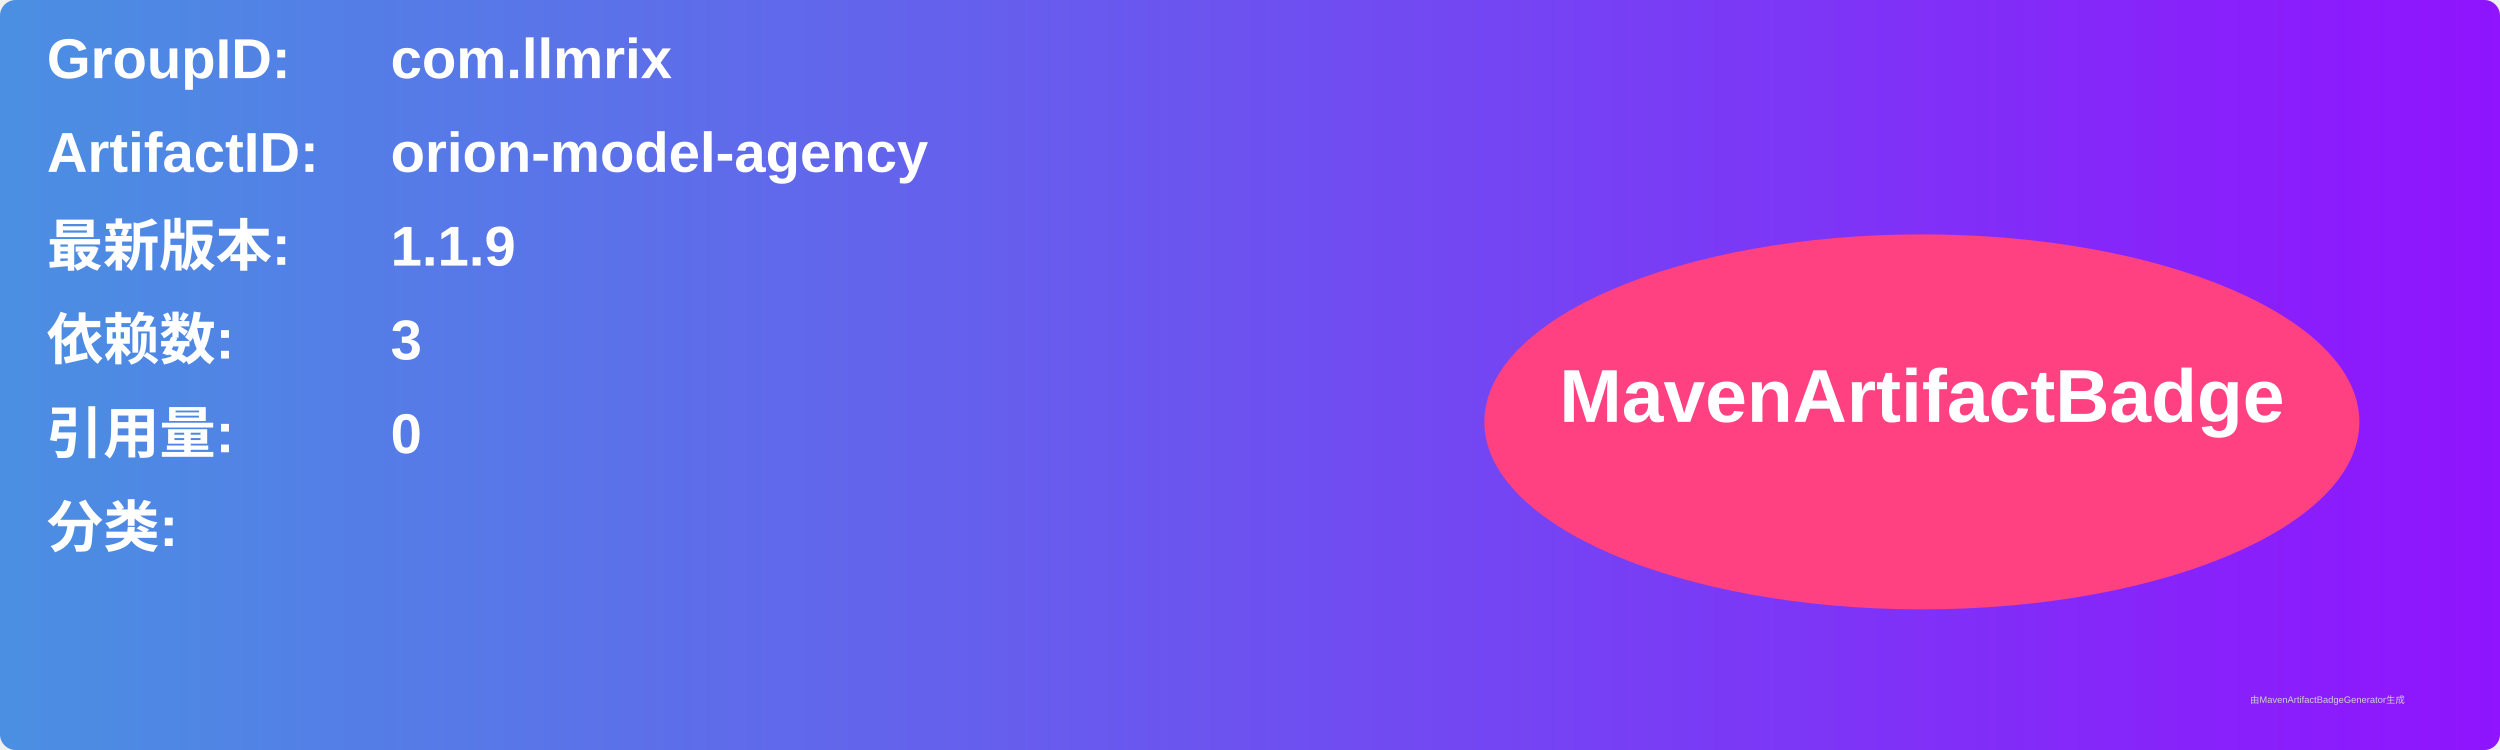
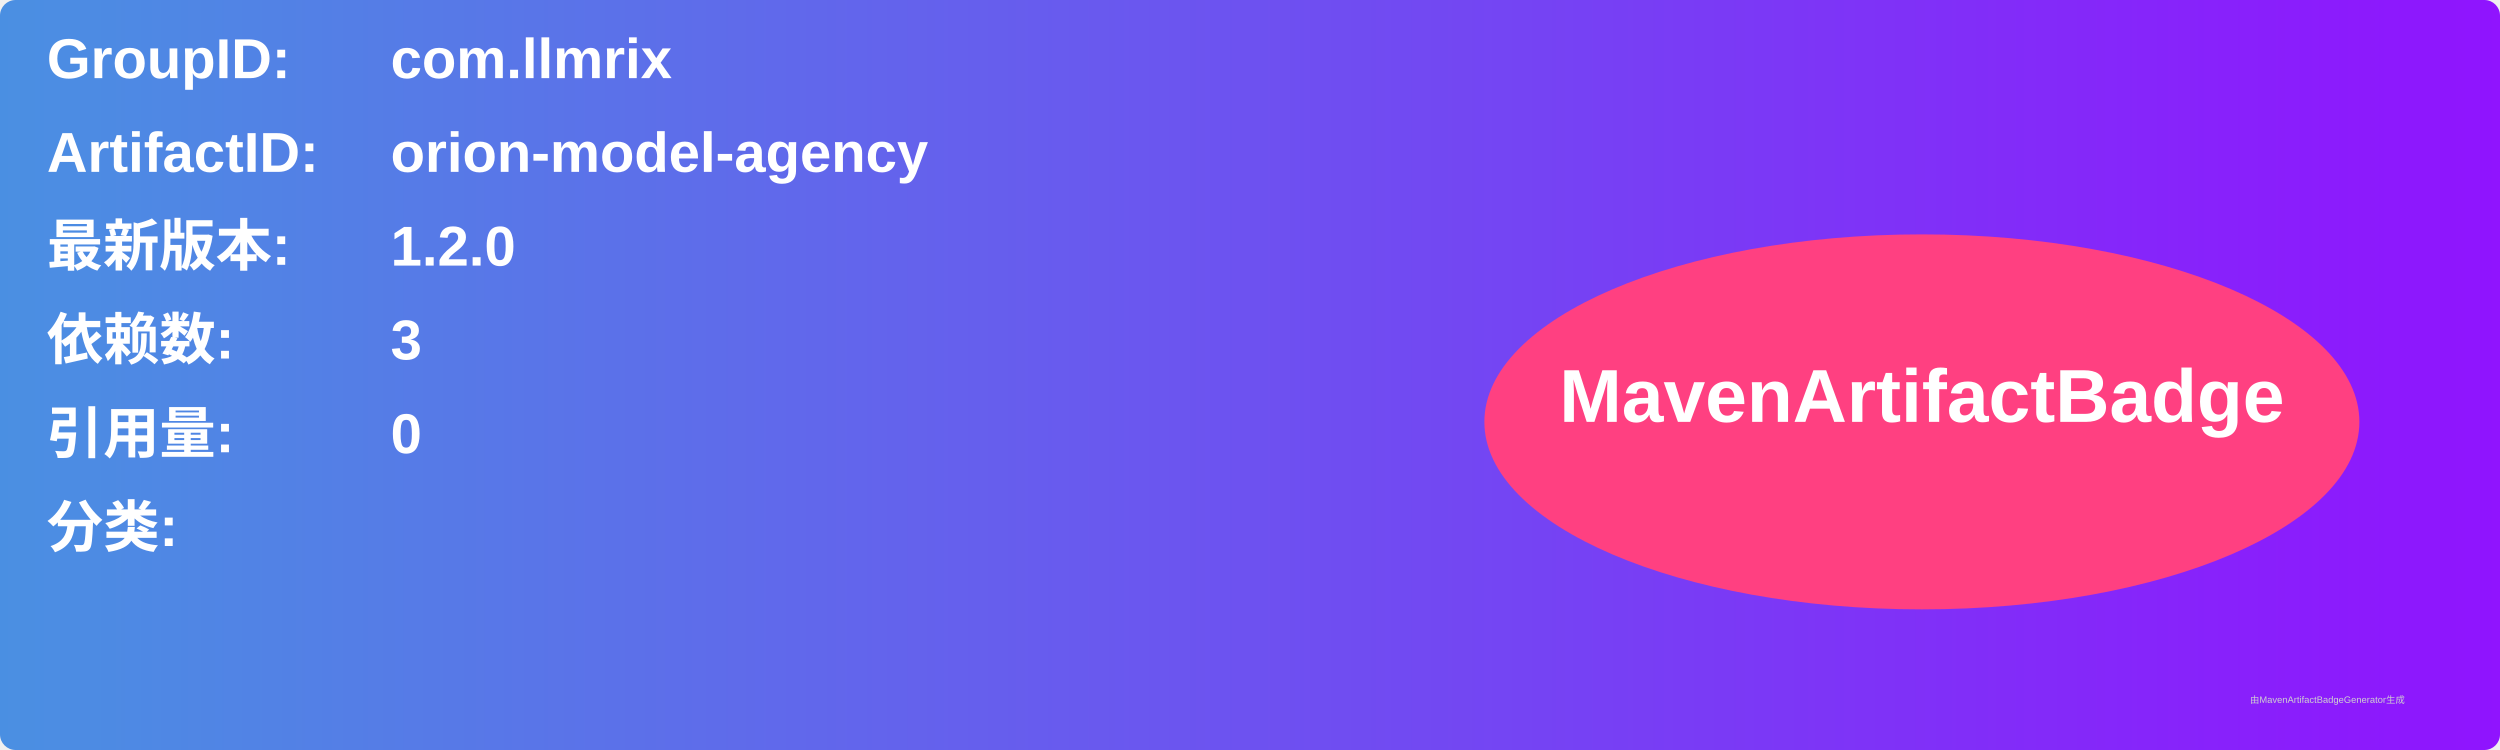
<svg xmlns="http://www.w3.org/2000/svg" width="800" height="240" viewBox="0 0 800 240">
  <linearGradient id="grad" x1="0%" y1="0%" x2="100%" y2="0%">
    <stop offset="0%" stop-color="#4a90e2" />
    <stop offset="100%" stop-color="#9013fe" />
  </linearGradient>
  <rect width="100%" height="100%" rx="5" ry="5" fill="url(#grad)" />
  <g transform="translate(15, 15)">
    <text x="0" y="10" font-family="Arial" font-size="18" fill="white" font-weight="bold" width="260">GroupID:</text>
    <text x="110" y="10" font-family="Arial" font-size="18" fill="white" font-weight="bold" width="460">com.llmrix</text>
    <text x="0" y="40" font-family="Arial" font-size="18" fill="white" font-weight="bold" width="260">ArtifactID:</text>
    <text x="110" y="40" font-family="Arial" font-size="18" fill="white" font-weight="bold" width="460">orion-model-agency</text>
    <text x="0" y="70" font-family="Arial" font-size="18" fill="white" font-weight="bold">最新版本:</text>
    <text x="110" y="70" font-family="Arial" font-size="18" fill="white" font-weight="bold">
-       <tspan font-weight="bold">1.1.9</tspan>
+       <tspan font-weight="bold">1.2.0</tspan>
    </text>
    <text x="0" y="100" font-family="Arial" font-size="18" fill="white" font-weight="bold">依赖数: </text>
    <text x="110" y="100" font-family="Arial" font-size="18" fill="white">
      <tspan font-weight="bold">3</tspan>
    </text>
    <text x="0" y="130" font-family="Arial" font-size="18" fill="white" font-weight="bold">引用量: </text>
    <text x="110" y="130" font-family="Arial" font-size="18" fill="white">
      <tspan font-weight="bold">0</tspan>
    </text>
    <text x="0" y="160" font-family="Arial" font-size="18" fill="white" font-weight="bold">分类:</text>
    <text x="10" y="190" font-family="Arial" font-size="10" fill="white">
      <tspan font-weight="bold" />
    </text>
    <ellipse cx="600" cy="120" rx="140" ry="60" fill="#ff4081" />
    <text x="600" y="120" text-anchor="middle" font-family="Arial" font-size="24" fill="white" font-weight="bold">MavenArtifactBadge</text>
  </g>
  <text x="720" y="225" font-family="Arial" font-size="3" fill="#d0d0d0">由MavenArtifactBadgeGenerator生成</text>
</svg>
